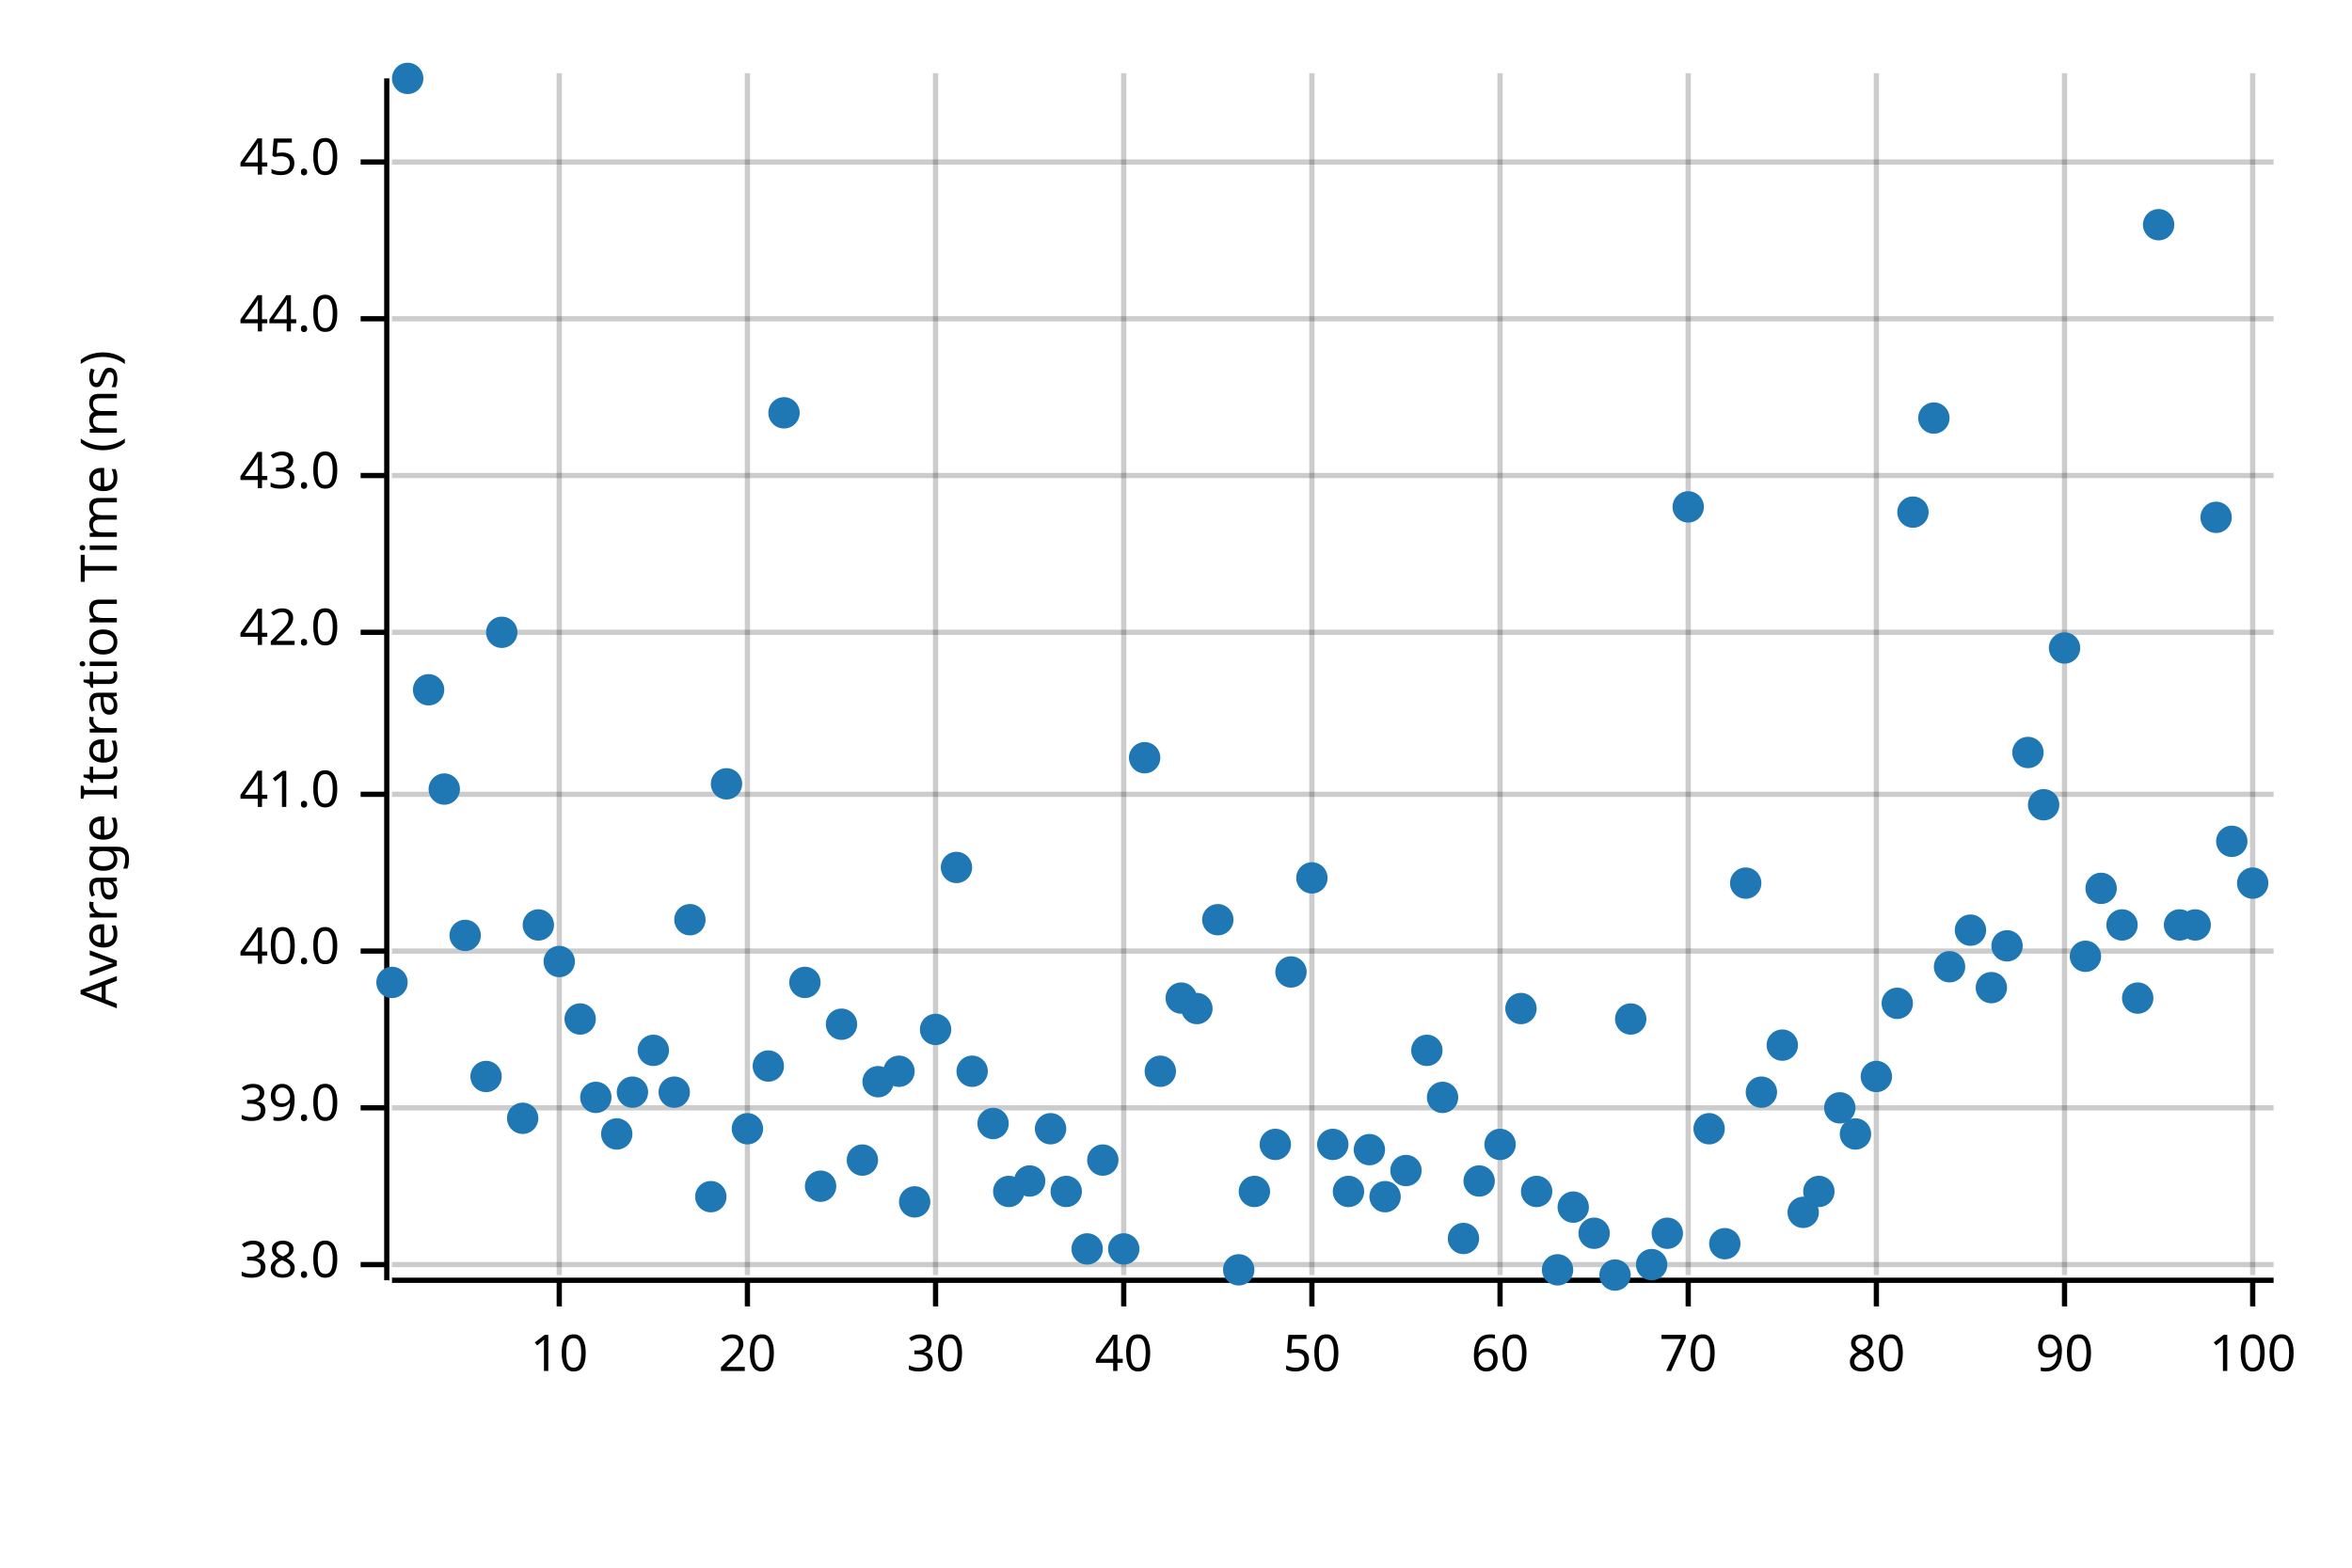
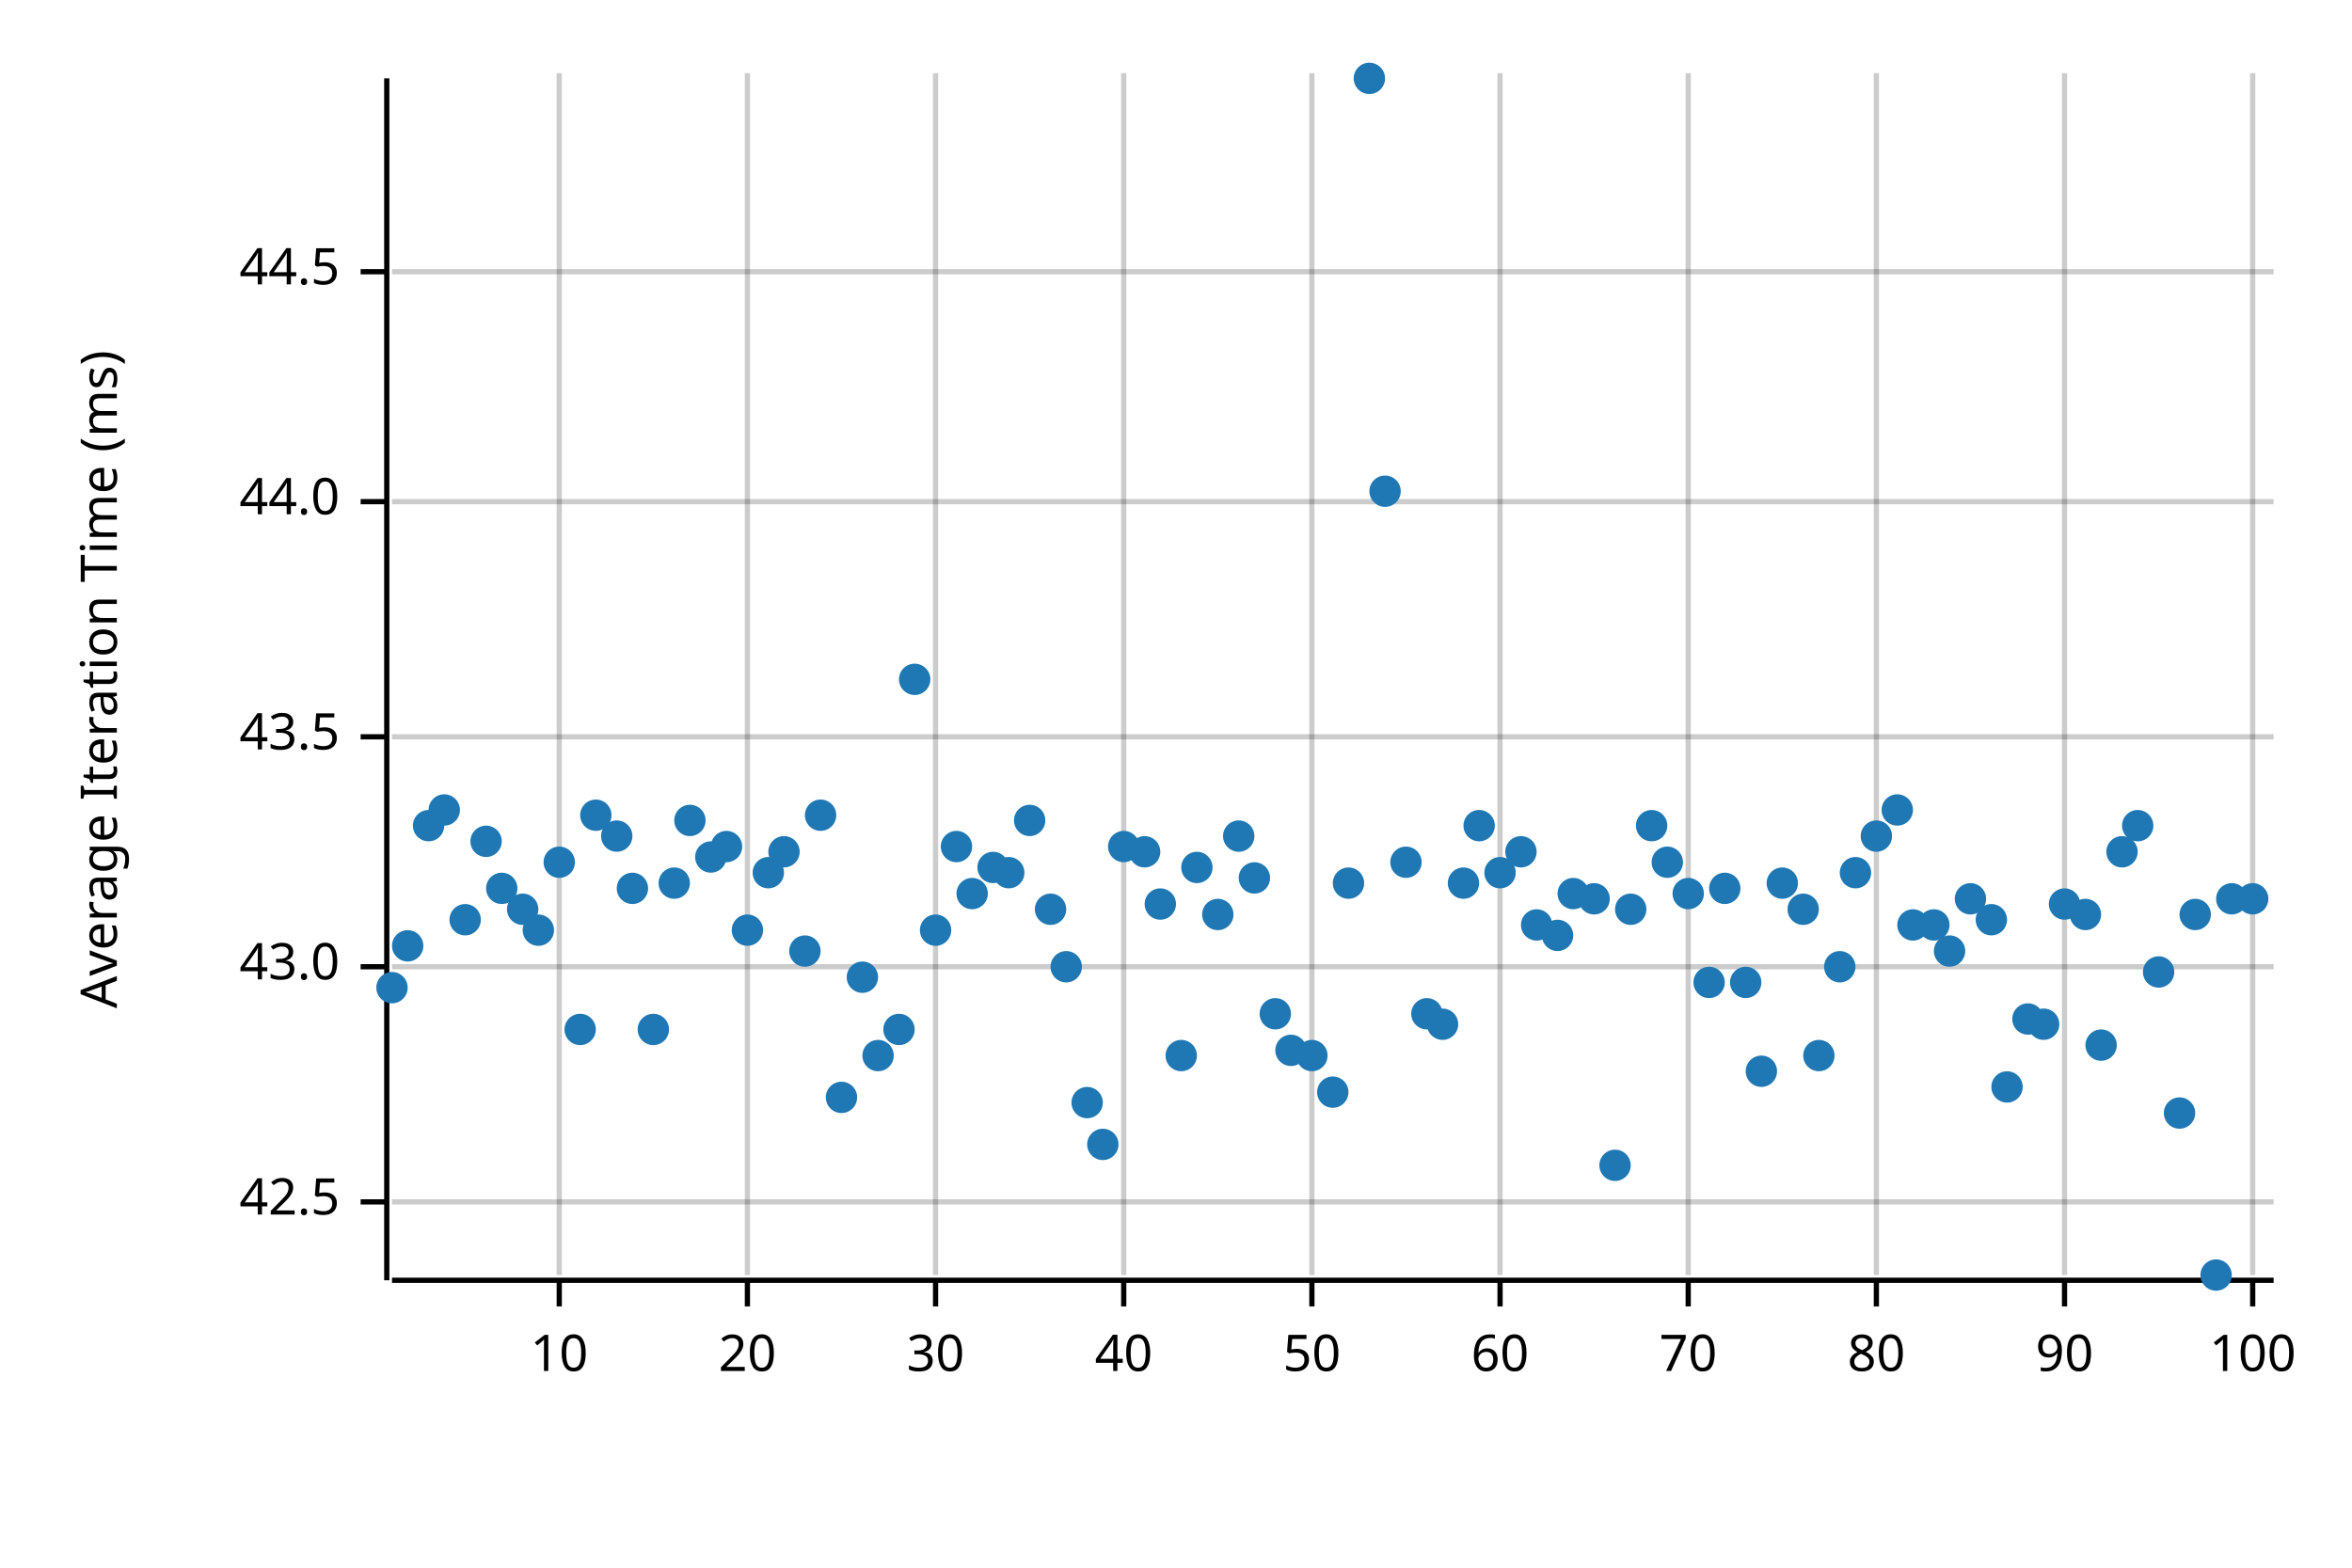
<svg xmlns="http://www.w3.org/2000/svg" width="450" height="300" viewBox="0 0 450 300">
  <text x="15" y="130" dy="0.76em" text-anchor="middle" font-family="sans-serif" font-size="9.677" opacity="1" fill="#000000" transform="rotate(270, 15, 130)">
Average Iteration Time (ms)
</text>
  <line opacity="0.2" stroke="#000000" stroke-width="1" x1="107" y1="244" x2="107" y2="14" />
  <line opacity="0.2" stroke="#000000" stroke-width="1" x1="143" y1="244" x2="143" y2="14" />
  <line opacity="0.2" stroke="#000000" stroke-width="1" x1="179" y1="244" x2="179" y2="14" />
  <line opacity="0.2" stroke="#000000" stroke-width="1" x1="215" y1="244" x2="215" y2="14" />
  <line opacity="0.2" stroke="#000000" stroke-width="1" x1="251" y1="244" x2="251" y2="14" />
  <line opacity="0.2" stroke="#000000" stroke-width="1" x1="287" y1="244" x2="287" y2="14" />
  <line opacity="0.2" stroke="#000000" stroke-width="1" x1="323" y1="244" x2="323" y2="14" />
  <line opacity="0.2" stroke="#000000" stroke-width="1" x1="359" y1="244" x2="359" y2="14" />
  <line opacity="0.2" stroke="#000000" stroke-width="1" x1="395" y1="244" x2="395" y2="14" />
  <line opacity="0.2" stroke="#000000" stroke-width="1" x1="431" y1="244" x2="431" y2="14" />
-   <line opacity="0.2" stroke="#000000" stroke-width="1" x1="75" y1="242" x2="435" y2="242" />
-   <line opacity="0.2" stroke="#000000" stroke-width="1" x1="75" y1="212" x2="435" y2="212" />
-   <line opacity="0.2" stroke="#000000" stroke-width="1" x1="75" y1="182" x2="435" y2="182" />
-   <line opacity="0.2" stroke="#000000" stroke-width="1" x1="75" y1="152" x2="435" y2="152" />
-   <line opacity="0.2" stroke="#000000" stroke-width="1" x1="75" y1="121" x2="435" y2="121" />
-   <line opacity="0.2" stroke="#000000" stroke-width="1" x1="75" y1="91" x2="435" y2="91" />
-   <line opacity="0.2" stroke="#000000" stroke-width="1" x1="75" y1="61" x2="435" y2="61" />
-   <line opacity="0.2" stroke="#000000" stroke-width="1" x1="75" y1="31" x2="435" y2="31" />
+   <line opacity="0.2" stroke="#000000" stroke-width="1" x1="75" y1="230" x2="435" y2="230" />
+   <line opacity="0.2" stroke="#000000" stroke-width="1" x1="75" y1="185" x2="435" y2="185" />
+   <line opacity="0.2" stroke="#000000" stroke-width="1" x1="75" y1="141" x2="435" y2="141" />
+   <line opacity="0.2" stroke="#000000" stroke-width="1" x1="75" y1="96" x2="435" y2="96" />
+   <line opacity="0.2" stroke="#000000" stroke-width="1" x1="75" y1="52" x2="435" y2="52" />
  <polyline fill="none" opacity="1" stroke="#000000" stroke-width="1" points="74,15 74,245 " />
-   <text x="65" y="242" dy="0.5ex" text-anchor="end" font-family="sans-serif" font-size="9.677" opacity="1" fill="#000000">
- 38.0
+   <text x="65" y="230" dy="0.5ex" text-anchor="end" font-family="sans-serif" font-size="9.677" opacity="1" fill="#000000">
+ 42.5
</text>
-   <polyline fill="none" opacity="1" stroke="#000000" stroke-width="1" points="69,242 74,242 " />
-   <text x="65" y="212" dy="0.5ex" text-anchor="end" font-family="sans-serif" font-size="9.677" opacity="1" fill="#000000">
- 39.0
- </text>
-   <polyline fill="none" opacity="1" stroke="#000000" stroke-width="1" points="69,212 74,212 " />
-   <text x="65" y="182" dy="0.5ex" text-anchor="end" font-family="sans-serif" font-size="9.677" opacity="1" fill="#000000">
- 40.0
- </text>
-   <polyline fill="none" opacity="1" stroke="#000000" stroke-width="1" points="69,182 74,182 " />
-   <text x="65" y="152" dy="0.5ex" text-anchor="end" font-family="sans-serif" font-size="9.677" opacity="1" fill="#000000">
- 41.0
- </text>
-   <polyline fill="none" opacity="1" stroke="#000000" stroke-width="1" points="69,152 74,152 " />
-   <text x="65" y="121" dy="0.5ex" text-anchor="end" font-family="sans-serif" font-size="9.677" opacity="1" fill="#000000">
- 42.0
- </text>
-   <polyline fill="none" opacity="1" stroke="#000000" stroke-width="1" points="69,121 74,121 " />
-   <text x="65" y="91" dy="0.5ex" text-anchor="end" font-family="sans-serif" font-size="9.677" opacity="1" fill="#000000">
+   <polyline fill="none" opacity="1" stroke="#000000" stroke-width="1" points="69,230 74,230 " />
+   <text x="65" y="185" dy="0.5ex" text-anchor="end" font-family="sans-serif" font-size="9.677" opacity="1" fill="#000000">
43.0
</text>
-   <polyline fill="none" opacity="1" stroke="#000000" stroke-width="1" points="69,91 74,91 " />
-   <text x="65" y="61" dy="0.5ex" text-anchor="end" font-family="sans-serif" font-size="9.677" opacity="1" fill="#000000">
+   <polyline fill="none" opacity="1" stroke="#000000" stroke-width="1" points="69,185 74,185 " />
+   <text x="65" y="141" dy="0.5ex" text-anchor="end" font-family="sans-serif" font-size="9.677" opacity="1" fill="#000000">
+ 43.5
+ </text>
+   <polyline fill="none" opacity="1" stroke="#000000" stroke-width="1" points="69,141 74,141 " />
+   <text x="65" y="96" dy="0.5ex" text-anchor="end" font-family="sans-serif" font-size="9.677" opacity="1" fill="#000000">
44.0
</text>
-   <polyline fill="none" opacity="1" stroke="#000000" stroke-width="1" points="69,61 74,61 " />
-   <text x="65" y="31" dy="0.5ex" text-anchor="end" font-family="sans-serif" font-size="9.677" opacity="1" fill="#000000">
- 45.0
+   <polyline fill="none" opacity="1" stroke="#000000" stroke-width="1" points="69,96 74,96 " />
+   <text x="65" y="52" dy="0.5ex" text-anchor="end" font-family="sans-serif" font-size="9.677" opacity="1" fill="#000000">
+ 44.5
</text>
-   <polyline fill="none" opacity="1" stroke="#000000" stroke-width="1" points="69,31 74,31 " />
+   <polyline fill="none" opacity="1" stroke="#000000" stroke-width="1" points="69,52 74,52 " />
  <polyline fill="none" opacity="1" stroke="#000000" stroke-width="1" points="75,245 435,245 " />
  <text x="107" y="255" dy="0.76em" text-anchor="middle" font-family="sans-serif" font-size="9.677" opacity="1" fill="#000000">
10
</text>
  <polyline fill="none" opacity="1" stroke="#000000" stroke-width="1" points="107,245 107,250 " />
  <text x="143" y="255" dy="0.76em" text-anchor="middle" font-family="sans-serif" font-size="9.677" opacity="1" fill="#000000">
20
</text>
  <polyline fill="none" opacity="1" stroke="#000000" stroke-width="1" points="143,245 143,250 " />
  <text x="179" y="255" dy="0.76em" text-anchor="middle" font-family="sans-serif" font-size="9.677" opacity="1" fill="#000000">
30
</text>
  <polyline fill="none" opacity="1" stroke="#000000" stroke-width="1" points="179,245 179,250 " />
  <text x="215" y="255" dy="0.76em" text-anchor="middle" font-family="sans-serif" font-size="9.677" opacity="1" fill="#000000">
40
</text>
  <polyline fill="none" opacity="1" stroke="#000000" stroke-width="1" points="215,245 215,250 " />
  <text x="251" y="255" dy="0.76em" text-anchor="middle" font-family="sans-serif" font-size="9.677" opacity="1" fill="#000000">
50
</text>
  <polyline fill="none" opacity="1" stroke="#000000" stroke-width="1" points="251,245 251,250 " />
  <text x="287" y="255" dy="0.76em" text-anchor="middle" font-family="sans-serif" font-size="9.677" opacity="1" fill="#000000">
60
</text>
  <polyline fill="none" opacity="1" stroke="#000000" stroke-width="1" points="287,245 287,250 " />
  <text x="323" y="255" dy="0.76em" text-anchor="middle" font-family="sans-serif" font-size="9.677" opacity="1" fill="#000000">
70
</text>
  <polyline fill="none" opacity="1" stroke="#000000" stroke-width="1" points="323,245 323,250 " />
  <text x="359" y="255" dy="0.76em" text-anchor="middle" font-family="sans-serif" font-size="9.677" opacity="1" fill="#000000">
80
</text>
  <polyline fill="none" opacity="1" stroke="#000000" stroke-width="1" points="359,245 359,250 " />
  <text x="395" y="255" dy="0.76em" text-anchor="middle" font-family="sans-serif" font-size="9.677" opacity="1" fill="#000000">
90
</text>
  <polyline fill="none" opacity="1" stroke="#000000" stroke-width="1" points="395,245 395,250 " />
  <text x="431" y="255" dy="0.76em" text-anchor="middle" font-family="sans-serif" font-size="9.677" opacity="1" fill="#000000">
100
</text>
  <polyline fill="none" opacity="1" stroke="#000000" stroke-width="1" points="431,245 431,250 " />
-   <circle cx="75" cy="188" r="3" opacity="1" fill="#1F78B4" stroke="none" stroke-width="1" />
-   <circle cx="78" cy="15" r="3" opacity="1" fill="#1F78B4" stroke="none" stroke-width="1" />
-   <circle cx="82" cy="132" r="3" opacity="1" fill="#1F78B4" stroke="none" stroke-width="1" />
-   <circle cx="85" cy="151" r="3" opacity="1" fill="#1F78B4" stroke="none" stroke-width="1" />
-   <circle cx="89" cy="179" r="3" opacity="1" fill="#1F78B4" stroke="none" stroke-width="1" />
-   <circle cx="93" cy="206" r="3" opacity="1" fill="#1F78B4" stroke="none" stroke-width="1" />
-   <circle cx="96" cy="121" r="3" opacity="1" fill="#1F78B4" stroke="none" stroke-width="1" />
-   <circle cx="100" cy="214" r="3" opacity="1" fill="#1F78B4" stroke="none" stroke-width="1" />
-   <circle cx="103" cy="177" r="3" opacity="1" fill="#1F78B4" stroke="none" stroke-width="1" />
-   <circle cx="107" cy="184" r="3" opacity="1" fill="#1F78B4" stroke="none" stroke-width="1" />
-   <circle cx="111" cy="195" r="3" opacity="1" fill="#1F78B4" stroke="none" stroke-width="1" />
-   <circle cx="114" cy="210" r="3" opacity="1" fill="#1F78B4" stroke="none" stroke-width="1" />
-   <circle cx="118" cy="217" r="3" opacity="1" fill="#1F78B4" stroke="none" stroke-width="1" />
-   <circle cx="121" cy="209" r="3" opacity="1" fill="#1F78B4" stroke="none" stroke-width="1" />
-   <circle cx="125" cy="201" r="3" opacity="1" fill="#1F78B4" stroke="none" stroke-width="1" />
-   <circle cx="129" cy="209" r="3" opacity="1" fill="#1F78B4" stroke="none" stroke-width="1" />
-   <circle cx="132" cy="176" r="3" opacity="1" fill="#1F78B4" stroke="none" stroke-width="1" />
-   <circle cx="136" cy="229" r="3" opacity="1" fill="#1F78B4" stroke="none" stroke-width="1" />
-   <circle cx="139" cy="150" r="3" opacity="1" fill="#1F78B4" stroke="none" stroke-width="1" />
-   <circle cx="143" cy="216" r="3" opacity="1" fill="#1F78B4" stroke="none" stroke-width="1" />
-   <circle cx="147" cy="204" r="3" opacity="1" fill="#1F78B4" stroke="none" stroke-width="1" />
-   <circle cx="150" cy="79" r="3" opacity="1" fill="#1F78B4" stroke="none" stroke-width="1" />
-   <circle cx="154" cy="188" r="3" opacity="1" fill="#1F78B4" stroke="none" stroke-width="1" />
-   <circle cx="157" cy="227" r="3" opacity="1" fill="#1F78B4" stroke="none" stroke-width="1" />
-   <circle cx="161" cy="196" r="3" opacity="1" fill="#1F78B4" stroke="none" stroke-width="1" />
-   <circle cx="165" cy="222" r="3" opacity="1" fill="#1F78B4" stroke="none" stroke-width="1" />
-   <circle cx="168" cy="207" r="3" opacity="1" fill="#1F78B4" stroke="none" stroke-width="1" />
-   <circle cx="172" cy="205" r="3" opacity="1" fill="#1F78B4" stroke="none" stroke-width="1" />
-   <circle cx="175" cy="230" r="3" opacity="1" fill="#1F78B4" stroke="none" stroke-width="1" />
-   <circle cx="179" cy="197" r="3" opacity="1" fill="#1F78B4" stroke="none" stroke-width="1" />
-   <circle cx="183" cy="166" r="3" opacity="1" fill="#1F78B4" stroke="none" stroke-width="1" />
-   <circle cx="186" cy="205" r="3" opacity="1" fill="#1F78B4" stroke="none" stroke-width="1" />
-   <circle cx="190" cy="215" r="3" opacity="1" fill="#1F78B4" stroke="none" stroke-width="1" />
-   <circle cx="193" cy="228" r="3" opacity="1" fill="#1F78B4" stroke="none" stroke-width="1" />
-   <circle cx="197" cy="226" r="3" opacity="1" fill="#1F78B4" stroke="none" stroke-width="1" />
-   <circle cx="201" cy="216" r="3" opacity="1" fill="#1F78B4" stroke="none" stroke-width="1" />
-   <circle cx="204" cy="228" r="3" opacity="1" fill="#1F78B4" stroke="none" stroke-width="1" />
-   <circle cx="208" cy="239" r="3" opacity="1" fill="#1F78B4" stroke="none" stroke-width="1" />
-   <circle cx="211" cy="222" r="3" opacity="1" fill="#1F78B4" stroke="none" stroke-width="1" />
-   <circle cx="215" cy="239" r="3" opacity="1" fill="#1F78B4" stroke="none" stroke-width="1" />
-   <circle cx="219" cy="145" r="3" opacity="1" fill="#1F78B4" stroke="none" stroke-width="1" />
-   <circle cx="222" cy="205" r="3" opacity="1" fill="#1F78B4" stroke="none" stroke-width="1" />
-   <circle cx="226" cy="191" r="3" opacity="1" fill="#1F78B4" stroke="none" stroke-width="1" />
-   <circle cx="229" cy="193" r="3" opacity="1" fill="#1F78B4" stroke="none" stroke-width="1" />
-   <circle cx="233" cy="176" r="3" opacity="1" fill="#1F78B4" stroke="none" stroke-width="1" />
-   <circle cx="237" cy="243" r="3" opacity="1" fill="#1F78B4" stroke="none" stroke-width="1" />
-   <circle cx="240" cy="228" r="3" opacity="1" fill="#1F78B4" stroke="none" stroke-width="1" />
-   <circle cx="244" cy="219" r="3" opacity="1" fill="#1F78B4" stroke="none" stroke-width="1" />
-   <circle cx="247" cy="186" r="3" opacity="1" fill="#1F78B4" stroke="none" stroke-width="1" />
-   <circle cx="251" cy="168" r="3" opacity="1" fill="#1F78B4" stroke="none" stroke-width="1" />
-   <circle cx="255" cy="219" r="3" opacity="1" fill="#1F78B4" stroke="none" stroke-width="1" />
-   <circle cx="258" cy="228" r="3" opacity="1" fill="#1F78B4" stroke="none" stroke-width="1" />
-   <circle cx="262" cy="220" r="3" opacity="1" fill="#1F78B4" stroke="none" stroke-width="1" />
-   <circle cx="265" cy="229" r="3" opacity="1" fill="#1F78B4" stroke="none" stroke-width="1" />
-   <circle cx="269" cy="224" r="3" opacity="1" fill="#1F78B4" stroke="none" stroke-width="1" />
-   <circle cx="273" cy="201" r="3" opacity="1" fill="#1F78B4" stroke="none" stroke-width="1" />
-   <circle cx="276" cy="210" r="3" opacity="1" fill="#1F78B4" stroke="none" stroke-width="1" />
-   <circle cx="280" cy="237" r="3" opacity="1" fill="#1F78B4" stroke="none" stroke-width="1" />
-   <circle cx="283" cy="226" r="3" opacity="1" fill="#1F78B4" stroke="none" stroke-width="1" />
-   <circle cx="287" cy="219" r="3" opacity="1" fill="#1F78B4" stroke="none" stroke-width="1" />
-   <circle cx="291" cy="193" r="3" opacity="1" fill="#1F78B4" stroke="none" stroke-width="1" />
-   <circle cx="294" cy="228" r="3" opacity="1" fill="#1F78B4" stroke="none" stroke-width="1" />
-   <circle cx="298" cy="243" r="3" opacity="1" fill="#1F78B4" stroke="none" stroke-width="1" />
-   <circle cx="301" cy="231" r="3" opacity="1" fill="#1F78B4" stroke="none" stroke-width="1" />
-   <circle cx="305" cy="236" r="3" opacity="1" fill="#1F78B4" stroke="none" stroke-width="1" />
-   <circle cx="309" cy="244" r="3" opacity="1" fill="#1F78B4" stroke="none" stroke-width="1" />
-   <circle cx="312" cy="195" r="3" opacity="1" fill="#1F78B4" stroke="none" stroke-width="1" />
-   <circle cx="316" cy="242" r="3" opacity="1" fill="#1F78B4" stroke="none" stroke-width="1" />
-   <circle cx="319" cy="236" r="3" opacity="1" fill="#1F78B4" stroke="none" stroke-width="1" />
-   <circle cx="323" cy="97" r="3" opacity="1" fill="#1F78B4" stroke="none" stroke-width="1" />
-   <circle cx="327" cy="216" r="3" opacity="1" fill="#1F78B4" stroke="none" stroke-width="1" />
-   <circle cx="330" cy="238" r="3" opacity="1" fill="#1F78B4" stroke="none" stroke-width="1" />
-   <circle cx="334" cy="169" r="3" opacity="1" fill="#1F78B4" stroke="none" stroke-width="1" />
-   <circle cx="337" cy="209" r="3" opacity="1" fill="#1F78B4" stroke="none" stroke-width="1" />
-   <circle cx="341" cy="200" r="3" opacity="1" fill="#1F78B4" stroke="none" stroke-width="1" />
-   <circle cx="345" cy="232" r="3" opacity="1" fill="#1F78B4" stroke="none" stroke-width="1" />
-   <circle cx="348" cy="228" r="3" opacity="1" fill="#1F78B4" stroke="none" stroke-width="1" />
-   <circle cx="352" cy="212" r="3" opacity="1" fill="#1F78B4" stroke="none" stroke-width="1" />
-   <circle cx="355" cy="217" r="3" opacity="1" fill="#1F78B4" stroke="none" stroke-width="1" />
-   <circle cx="359" cy="206" r="3" opacity="1" fill="#1F78B4" stroke="none" stroke-width="1" />
-   <circle cx="363" cy="192" r="3" opacity="1" fill="#1F78B4" stroke="none" stroke-width="1" />
-   <circle cx="366" cy="98" r="3" opacity="1" fill="#1F78B4" stroke="none" stroke-width="1" />
-   <circle cx="370" cy="80" r="3" opacity="1" fill="#1F78B4" stroke="none" stroke-width="1" />
-   <circle cx="373" cy="185" r="3" opacity="1" fill="#1F78B4" stroke="none" stroke-width="1" />
-   <circle cx="377" cy="178" r="3" opacity="1" fill="#1F78B4" stroke="none" stroke-width="1" />
-   <circle cx="381" cy="189" r="3" opacity="1" fill="#1F78B4" stroke="none" stroke-width="1" />
-   <circle cx="384" cy="181" r="3" opacity="1" fill="#1F78B4" stroke="none" stroke-width="1" />
-   <circle cx="388" cy="144" r="3" opacity="1" fill="#1F78B4" stroke="none" stroke-width="1" />
-   <circle cx="391" cy="154" r="3" opacity="1" fill="#1F78B4" stroke="none" stroke-width="1" />
-   <circle cx="395" cy="124" r="3" opacity="1" fill="#1F78B4" stroke="none" stroke-width="1" />
-   <circle cx="399" cy="183" r="3" opacity="1" fill="#1F78B4" stroke="none" stroke-width="1" />
-   <circle cx="402" cy="170" r="3" opacity="1" fill="#1F78B4" stroke="none" stroke-width="1" />
-   <circle cx="406" cy="177" r="3" opacity="1" fill="#1F78B4" stroke="none" stroke-width="1" />
-   <circle cx="409" cy="191" r="3" opacity="1" fill="#1F78B4" stroke="none" stroke-width="1" />
-   <circle cx="413" cy="43" r="3" opacity="1" fill="#1F78B4" stroke="none" stroke-width="1" />
-   <circle cx="417" cy="177" r="3" opacity="1" fill="#1F78B4" stroke="none" stroke-width="1" />
-   <circle cx="420" cy="177" r="3" opacity="1" fill="#1F78B4" stroke="none" stroke-width="1" />
-   <circle cx="424" cy="99" r="3" opacity="1" fill="#1F78B4" stroke="none" stroke-width="1" />
-   <circle cx="427" cy="161" r="3" opacity="1" fill="#1F78B4" stroke="none" stroke-width="1" />
-   <circle cx="431" cy="169" r="3" opacity="1" fill="#1F78B4" stroke="none" stroke-width="1" />
+   <circle cx="75" cy="189" r="3" opacity="1" fill="#1F78B4" stroke="none" stroke-width="1" />
+   <circle cx="78" cy="181" r="3" opacity="1" fill="#1F78B4" stroke="none" stroke-width="1" />
+   <circle cx="82" cy="158" r="3" opacity="1" fill="#1F78B4" stroke="none" stroke-width="1" />
+   <circle cx="85" cy="155" r="3" opacity="1" fill="#1F78B4" stroke="none" stroke-width="1" />
+   <circle cx="89" cy="176" r="3" opacity="1" fill="#1F78B4" stroke="none" stroke-width="1" />
+   <circle cx="93" cy="161" r="3" opacity="1" fill="#1F78B4" stroke="none" stroke-width="1" />
+   <circle cx="96" cy="170" r="3" opacity="1" fill="#1F78B4" stroke="none" stroke-width="1" />
+   <circle cx="100" cy="174" r="3" opacity="1" fill="#1F78B4" stroke="none" stroke-width="1" />
+   <circle cx="103" cy="178" r="3" opacity="1" fill="#1F78B4" stroke="none" stroke-width="1" />
+   <circle cx="107" cy="165" r="3" opacity="1" fill="#1F78B4" stroke="none" stroke-width="1" />
+   <circle cx="111" cy="197" r="3" opacity="1" fill="#1F78B4" stroke="none" stroke-width="1" />
+   <circle cx="114" cy="156" r="3" opacity="1" fill="#1F78B4" stroke="none" stroke-width="1" />
+   <circle cx="118" cy="160" r="3" opacity="1" fill="#1F78B4" stroke="none" stroke-width="1" />
+   <circle cx="121" cy="170" r="3" opacity="1" fill="#1F78B4" stroke="none" stroke-width="1" />
+   <circle cx="125" cy="197" r="3" opacity="1" fill="#1F78B4" stroke="none" stroke-width="1" />
+   <circle cx="129" cy="169" r="3" opacity="1" fill="#1F78B4" stroke="none" stroke-width="1" />
+   <circle cx="132" cy="157" r="3" opacity="1" fill="#1F78B4" stroke="none" stroke-width="1" />
+   <circle cx="136" cy="164" r="3" opacity="1" fill="#1F78B4" stroke="none" stroke-width="1" />
+   <circle cx="139" cy="162" r="3" opacity="1" fill="#1F78B4" stroke="none" stroke-width="1" />
+   <circle cx="143" cy="178" r="3" opacity="1" fill="#1F78B4" stroke="none" stroke-width="1" />
+   <circle cx="147" cy="167" r="3" opacity="1" fill="#1F78B4" stroke="none" stroke-width="1" />
+   <circle cx="150" cy="163" r="3" opacity="1" fill="#1F78B4" stroke="none" stroke-width="1" />
+   <circle cx="154" cy="182" r="3" opacity="1" fill="#1F78B4" stroke="none" stroke-width="1" />
+   <circle cx="157" cy="156" r="3" opacity="1" fill="#1F78B4" stroke="none" stroke-width="1" />
+   <circle cx="161" cy="210" r="3" opacity="1" fill="#1F78B4" stroke="none" stroke-width="1" />
+   <circle cx="165" cy="187" r="3" opacity="1" fill="#1F78B4" stroke="none" stroke-width="1" />
+   <circle cx="168" cy="202" r="3" opacity="1" fill="#1F78B4" stroke="none" stroke-width="1" />
+   <circle cx="172" cy="197" r="3" opacity="1" fill="#1F78B4" stroke="none" stroke-width="1" />
+   <circle cx="175" cy="130" r="3" opacity="1" fill="#1F78B4" stroke="none" stroke-width="1" />
+   <circle cx="179" cy="178" r="3" opacity="1" fill="#1F78B4" stroke="none" stroke-width="1" />
+   <circle cx="183" cy="162" r="3" opacity="1" fill="#1F78B4" stroke="none" stroke-width="1" />
+   <circle cx="186" cy="171" r="3" opacity="1" fill="#1F78B4" stroke="none" stroke-width="1" />
+   <circle cx="190" cy="166" r="3" opacity="1" fill="#1F78B4" stroke="none" stroke-width="1" />
+   <circle cx="193" cy="167" r="3" opacity="1" fill="#1F78B4" stroke="none" stroke-width="1" />
+   <circle cx="197" cy="157" r="3" opacity="1" fill="#1F78B4" stroke="none" stroke-width="1" />
+   <circle cx="201" cy="174" r="3" opacity="1" fill="#1F78B4" stroke="none" stroke-width="1" />
+   <circle cx="204" cy="185" r="3" opacity="1" fill="#1F78B4" stroke="none" stroke-width="1" />
+   <circle cx="208" cy="211" r="3" opacity="1" fill="#1F78B4" stroke="none" stroke-width="1" />
+   <circle cx="211" cy="219" r="3" opacity="1" fill="#1F78B4" stroke="none" stroke-width="1" />
+   <circle cx="215" cy="162" r="3" opacity="1" fill="#1F78B4" stroke="none" stroke-width="1" />
+   <circle cx="219" cy="163" r="3" opacity="1" fill="#1F78B4" stroke="none" stroke-width="1" />
+   <circle cx="222" cy="173" r="3" opacity="1" fill="#1F78B4" stroke="none" stroke-width="1" />
+   <circle cx="226" cy="202" r="3" opacity="1" fill="#1F78B4" stroke="none" stroke-width="1" />
+   <circle cx="229" cy="166" r="3" opacity="1" fill="#1F78B4" stroke="none" stroke-width="1" />
+   <circle cx="233" cy="175" r="3" opacity="1" fill="#1F78B4" stroke="none" stroke-width="1" />
+   <circle cx="237" cy="160" r="3" opacity="1" fill="#1F78B4" stroke="none" stroke-width="1" />
+   <circle cx="240" cy="168" r="3" opacity="1" fill="#1F78B4" stroke="none" stroke-width="1" />
+   <circle cx="244" cy="194" r="3" opacity="1" fill="#1F78B4" stroke="none" stroke-width="1" />
+   <circle cx="247" cy="201" r="3" opacity="1" fill="#1F78B4" stroke="none" stroke-width="1" />
+   <circle cx="251" cy="202" r="3" opacity="1" fill="#1F78B4" stroke="none" stroke-width="1" />
+   <circle cx="255" cy="209" r="3" opacity="1" fill="#1F78B4" stroke="none" stroke-width="1" />
+   <circle cx="258" cy="169" r="3" opacity="1" fill="#1F78B4" stroke="none" stroke-width="1" />
+   <circle cx="262" cy="15" r="3" opacity="1" fill="#1F78B4" stroke="none" stroke-width="1" />
+   <circle cx="265" cy="94" r="3" opacity="1" fill="#1F78B4" stroke="none" stroke-width="1" />
+   <circle cx="269" cy="165" r="3" opacity="1" fill="#1F78B4" stroke="none" stroke-width="1" />
+   <circle cx="273" cy="194" r="3" opacity="1" fill="#1F78B4" stroke="none" stroke-width="1" />
+   <circle cx="276" cy="196" r="3" opacity="1" fill="#1F78B4" stroke="none" stroke-width="1" />
+   <circle cx="280" cy="169" r="3" opacity="1" fill="#1F78B4" stroke="none" stroke-width="1" />
+   <circle cx="283" cy="158" r="3" opacity="1" fill="#1F78B4" stroke="none" stroke-width="1" />
+   <circle cx="287" cy="167" r="3" opacity="1" fill="#1F78B4" stroke="none" stroke-width="1" />
+   <circle cx="291" cy="163" r="3" opacity="1" fill="#1F78B4" stroke="none" stroke-width="1" />
+   <circle cx="294" cy="177" r="3" opacity="1" fill="#1F78B4" stroke="none" stroke-width="1" />
+   <circle cx="298" cy="179" r="3" opacity="1" fill="#1F78B4" stroke="none" stroke-width="1" />
+   <circle cx="301" cy="171" r="3" opacity="1" fill="#1F78B4" stroke="none" stroke-width="1" />
+   <circle cx="305" cy="172" r="3" opacity="1" fill="#1F78B4" stroke="none" stroke-width="1" />
+   <circle cx="309" cy="223" r="3" opacity="1" fill="#1F78B4" stroke="none" stroke-width="1" />
+   <circle cx="312" cy="174" r="3" opacity="1" fill="#1F78B4" stroke="none" stroke-width="1" />
+   <circle cx="316" cy="158" r="3" opacity="1" fill="#1F78B4" stroke="none" stroke-width="1" />
+   <circle cx="319" cy="165" r="3" opacity="1" fill="#1F78B4" stroke="none" stroke-width="1" />
+   <circle cx="323" cy="171" r="3" opacity="1" fill="#1F78B4" stroke="none" stroke-width="1" />
+   <circle cx="327" cy="188" r="3" opacity="1" fill="#1F78B4" stroke="none" stroke-width="1" />
+   <circle cx="330" cy="170" r="3" opacity="1" fill="#1F78B4" stroke="none" stroke-width="1" />
+   <circle cx="334" cy="188" r="3" opacity="1" fill="#1F78B4" stroke="none" stroke-width="1" />
+   <circle cx="337" cy="205" r="3" opacity="1" fill="#1F78B4" stroke="none" stroke-width="1" />
+   <circle cx="341" cy="169" r="3" opacity="1" fill="#1F78B4" stroke="none" stroke-width="1" />
+   <circle cx="345" cy="174" r="3" opacity="1" fill="#1F78B4" stroke="none" stroke-width="1" />
+   <circle cx="348" cy="202" r="3" opacity="1" fill="#1F78B4" stroke="none" stroke-width="1" />
+   <circle cx="352" cy="185" r="3" opacity="1" fill="#1F78B4" stroke="none" stroke-width="1" />
+   <circle cx="355" cy="167" r="3" opacity="1" fill="#1F78B4" stroke="none" stroke-width="1" />
+   <circle cx="359" cy="160" r="3" opacity="1" fill="#1F78B4" stroke="none" stroke-width="1" />
+   <circle cx="363" cy="155" r="3" opacity="1" fill="#1F78B4" stroke="none" stroke-width="1" />
+   <circle cx="366" cy="177" r="3" opacity="1" fill="#1F78B4" stroke="none" stroke-width="1" />
+   <circle cx="370" cy="177" r="3" opacity="1" fill="#1F78B4" stroke="none" stroke-width="1" />
+   <circle cx="373" cy="182" r="3" opacity="1" fill="#1F78B4" stroke="none" stroke-width="1" />
+   <circle cx="377" cy="172" r="3" opacity="1" fill="#1F78B4" stroke="none" stroke-width="1" />
+   <circle cx="381" cy="176" r="3" opacity="1" fill="#1F78B4" stroke="none" stroke-width="1" />
+   <circle cx="384" cy="208" r="3" opacity="1" fill="#1F78B4" stroke="none" stroke-width="1" />
+   <circle cx="388" cy="195" r="3" opacity="1" fill="#1F78B4" stroke="none" stroke-width="1" />
+   <circle cx="391" cy="196" r="3" opacity="1" fill="#1F78B4" stroke="none" stroke-width="1" />
+   <circle cx="395" cy="173" r="3" opacity="1" fill="#1F78B4" stroke="none" stroke-width="1" />
+   <circle cx="399" cy="175" r="3" opacity="1" fill="#1F78B4" stroke="none" stroke-width="1" />
+   <circle cx="402" cy="200" r="3" opacity="1" fill="#1F78B4" stroke="none" stroke-width="1" />
+   <circle cx="406" cy="163" r="3" opacity="1" fill="#1F78B4" stroke="none" stroke-width="1" />
+   <circle cx="409" cy="158" r="3" opacity="1" fill="#1F78B4" stroke="none" stroke-width="1" />
+   <circle cx="413" cy="186" r="3" opacity="1" fill="#1F78B4" stroke="none" stroke-width="1" />
+   <circle cx="417" cy="213" r="3" opacity="1" fill="#1F78B4" stroke="none" stroke-width="1" />
+   <circle cx="420" cy="175" r="3" opacity="1" fill="#1F78B4" stroke="none" stroke-width="1" />
+   <circle cx="424" cy="244" r="3" opacity="1" fill="#1F78B4" stroke="none" stroke-width="1" />
+   <circle cx="427" cy="172" r="3" opacity="1" fill="#1F78B4" stroke="none" stroke-width="1" />
+   <circle cx="431" cy="172" r="3" opacity="1" fill="#1F78B4" stroke="none" stroke-width="1" />
</svg>
